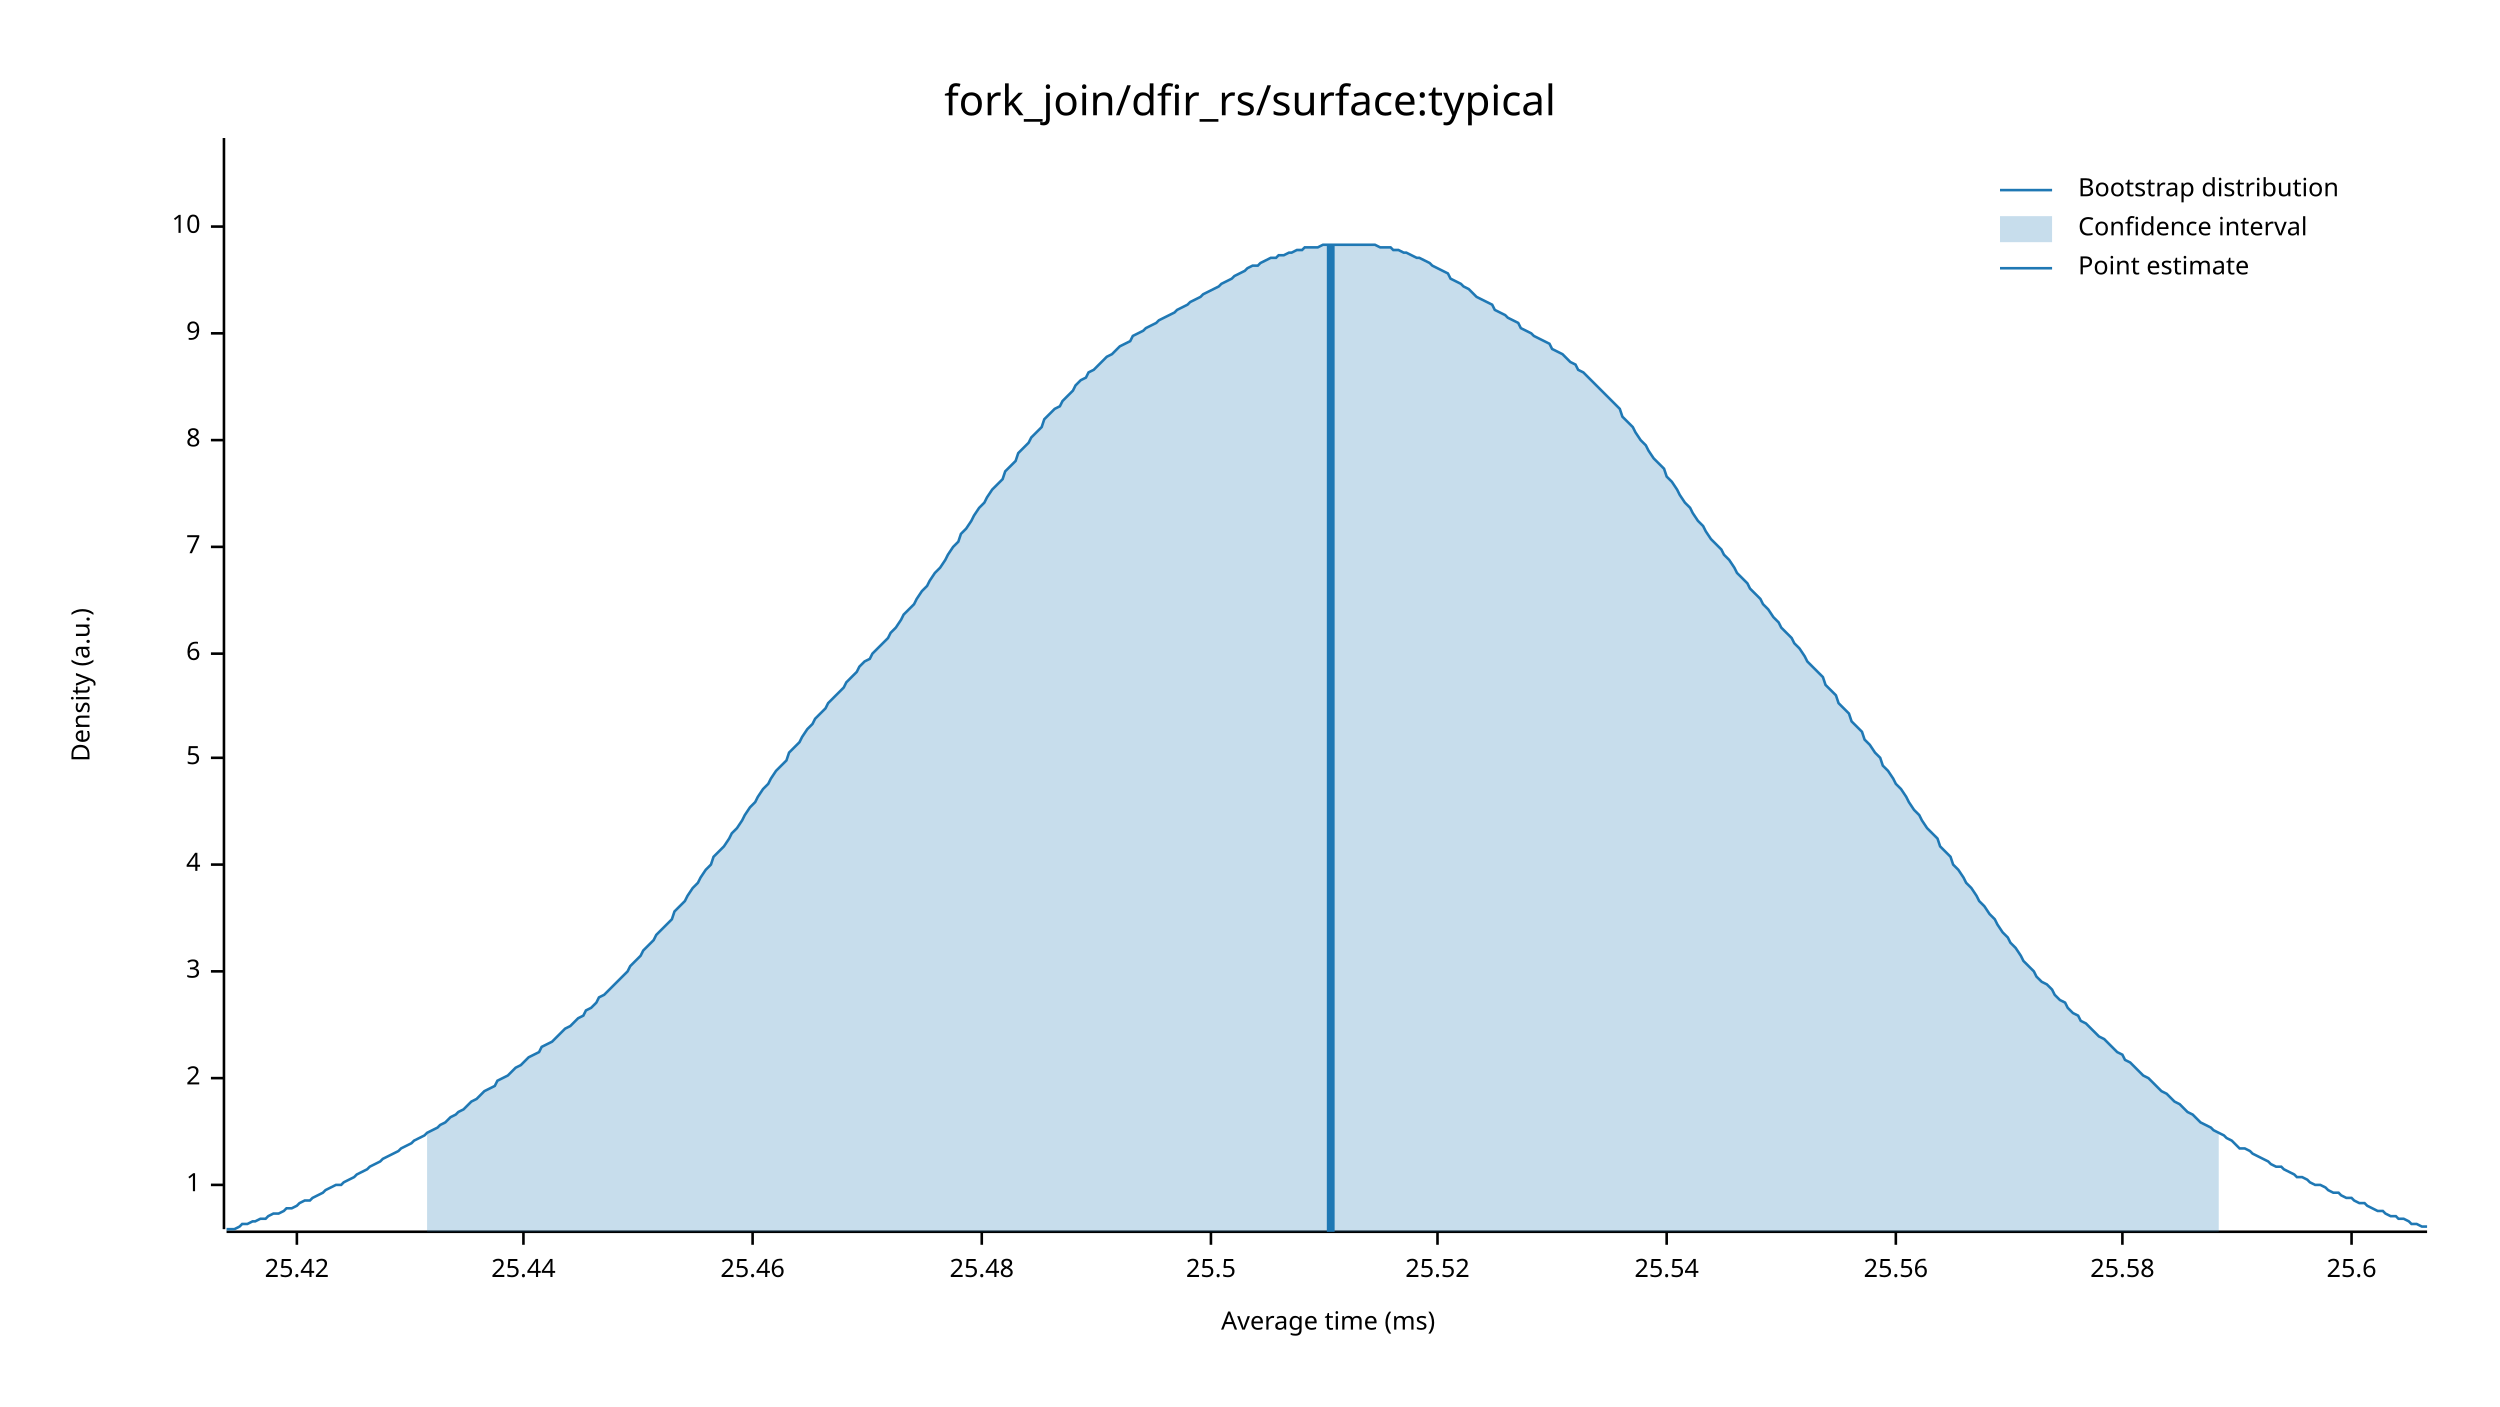
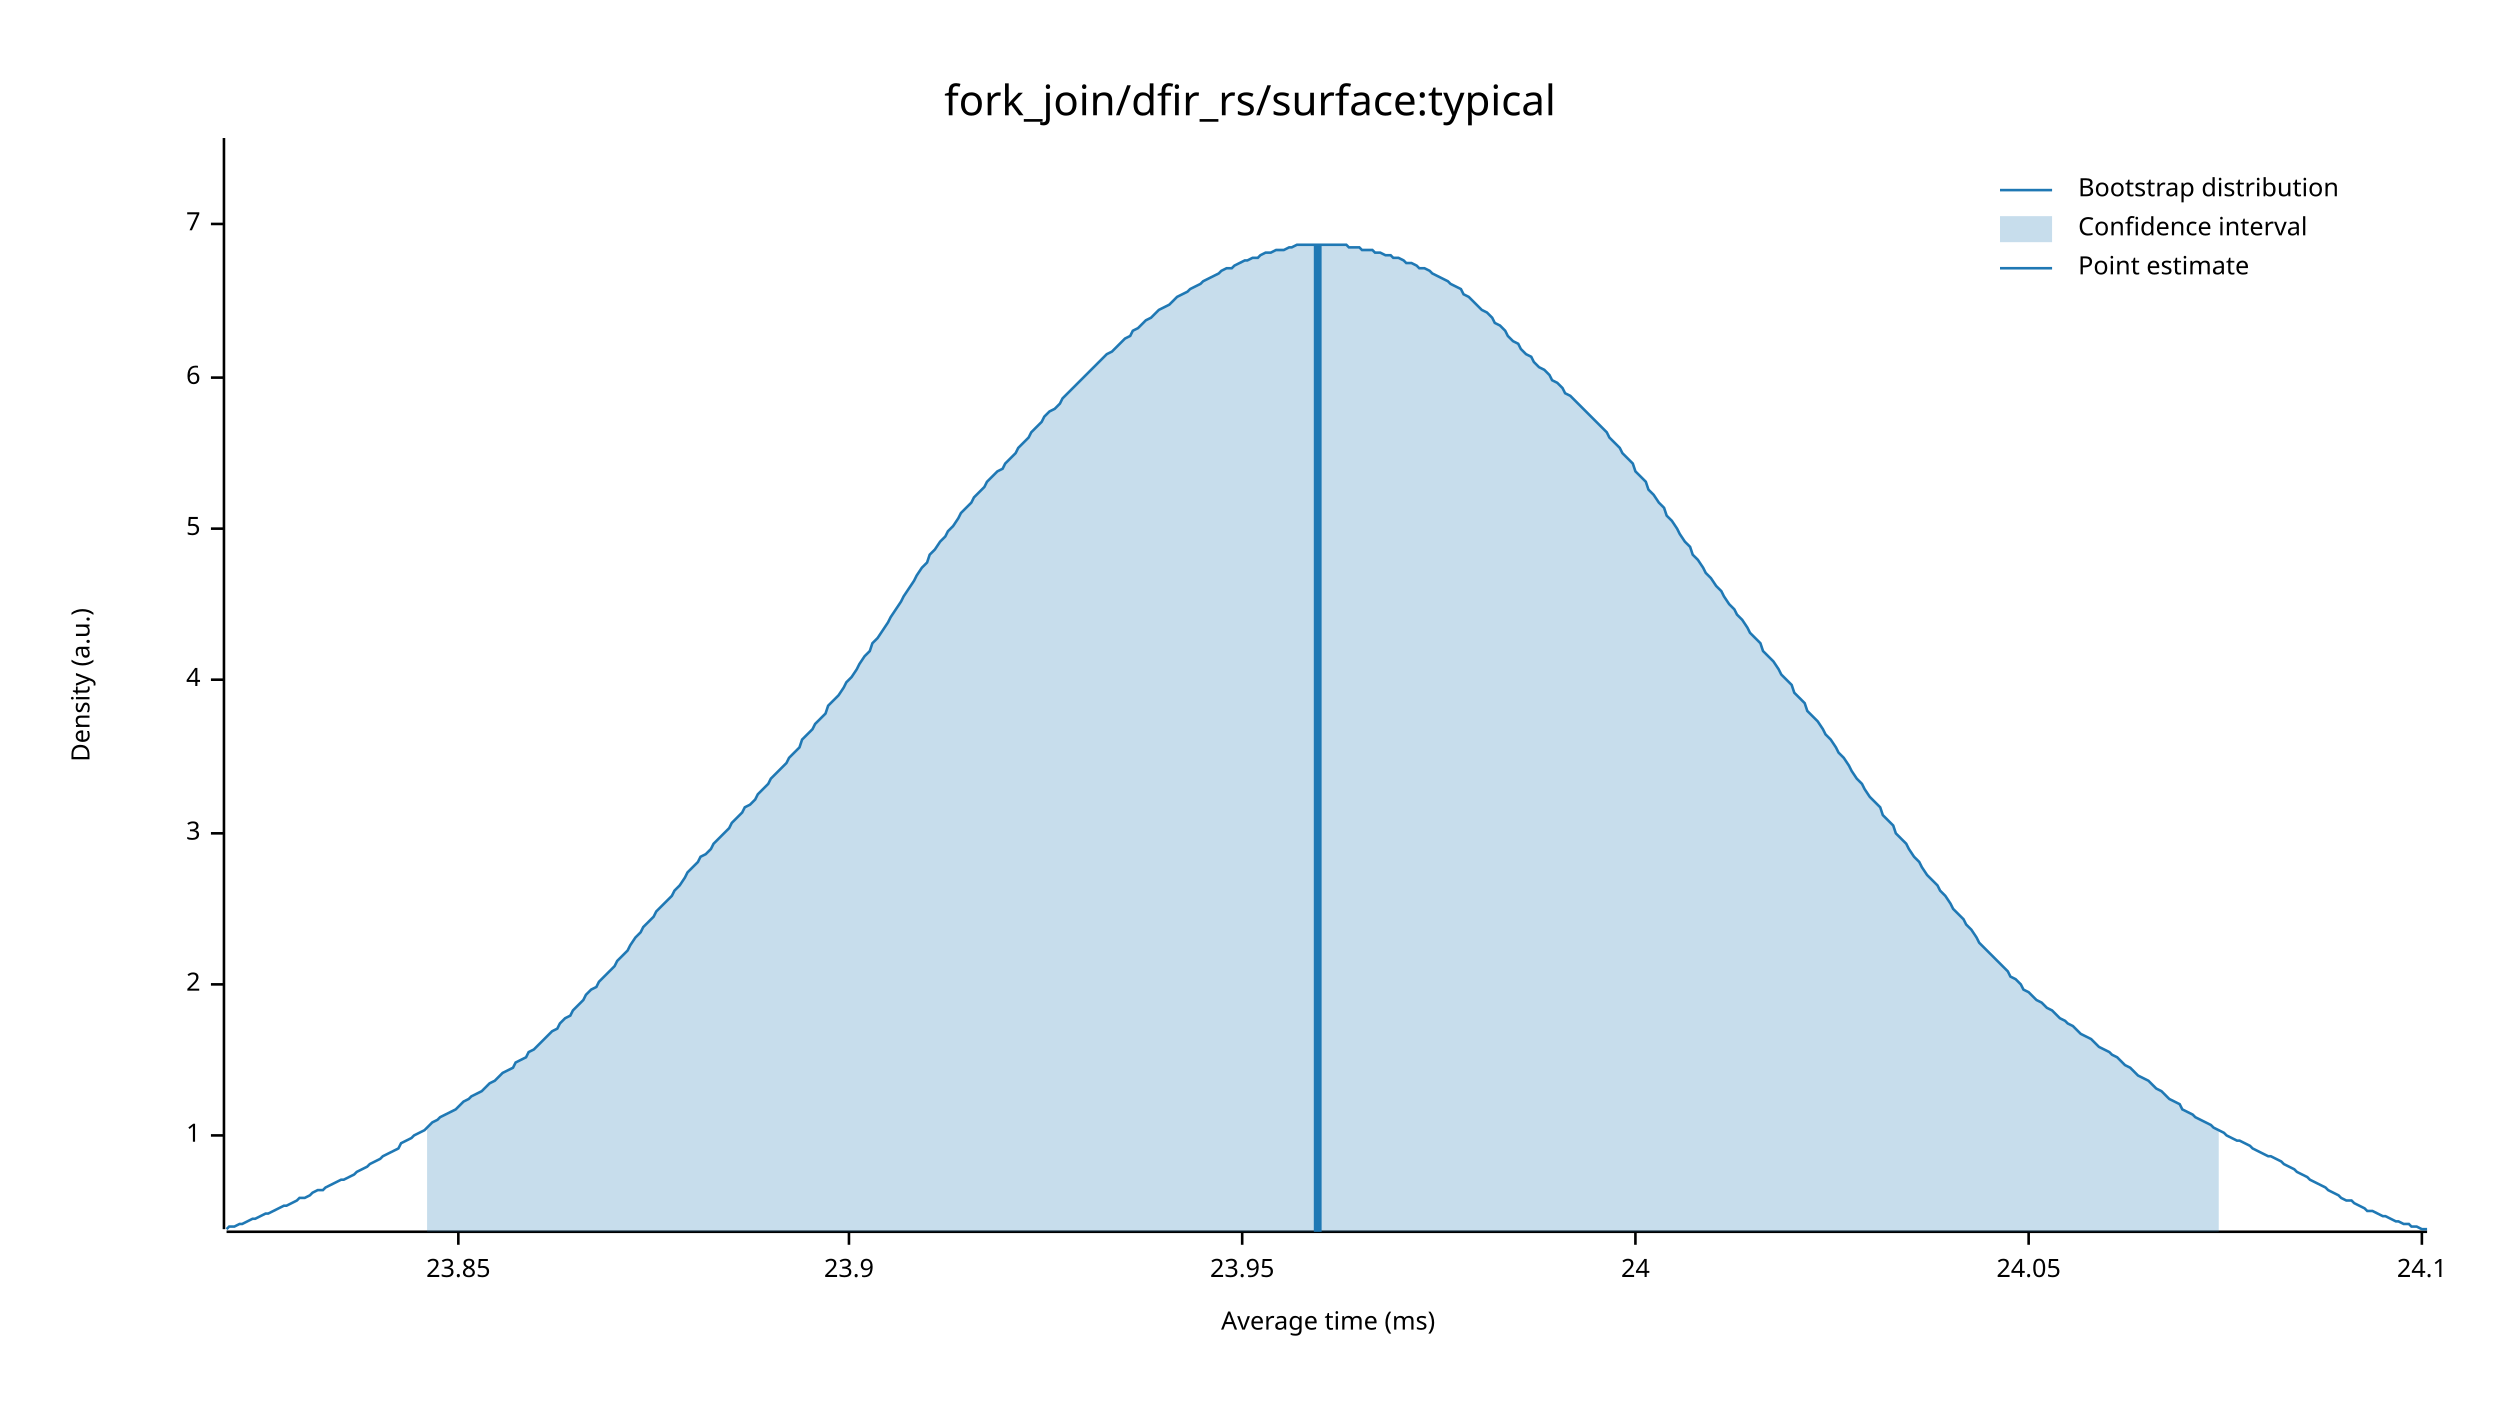
<svg xmlns="http://www.w3.org/2000/svg" width="960" height="540" viewBox="0 0 960 540">
  <text x="480" y="32" dy="0.76em" text-anchor="middle" font-family="sans-serif" font-size="16.129" opacity="1" fill="#000000">
fork_join/dfir_rs/surface:typical
</text>
  <text x="27" y="263" dy="0.76em" text-anchor="middle" font-family="sans-serif" font-size="9.677" opacity="1" fill="#000000" transform="rotate(270, 27, 263)">
Density (a.u.)
</text>
  <text x="510" y="513" dy="-0.5ex" text-anchor="middle" font-family="sans-serif" font-size="9.677" opacity="1" fill="#000000">
Average time (ms)
</text>
  <polyline fill="none" opacity="1" stroke="#000000" stroke-width="1" points="86,53 86,472 " />
-   <text x="77" y="455" dy="0.5ex" text-anchor="end" font-family="sans-serif" font-size="9.677" opacity="1" fill="#000000">
+   <text x="77" y="436" dy="0.5ex" text-anchor="end" font-family="sans-serif" font-size="9.677" opacity="1" fill="#000000">
1
</text>
-   <polyline fill="none" opacity="1" stroke="#000000" stroke-width="1" points="81,455 86,455 " />
-   <text x="77" y="414" dy="0.5ex" text-anchor="end" font-family="sans-serif" font-size="9.677" opacity="1" fill="#000000">
+   <polyline fill="none" opacity="1" stroke="#000000" stroke-width="1" points="81,436 86,436 " />
+   <text x="77" y="378" dy="0.5ex" text-anchor="end" font-family="sans-serif" font-size="9.677" opacity="1" fill="#000000">
2
</text>
-   <polyline fill="none" opacity="1" stroke="#000000" stroke-width="1" points="81,414 86,414 " />
-   <text x="77" y="373" dy="0.5ex" text-anchor="end" font-family="sans-serif" font-size="9.677" opacity="1" fill="#000000">
+   <polyline fill="none" opacity="1" stroke="#000000" stroke-width="1" points="81,378 86,378 " />
+   <text x="77" y="320" dy="0.5ex" text-anchor="end" font-family="sans-serif" font-size="9.677" opacity="1" fill="#000000">
3
</text>
-   <polyline fill="none" opacity="1" stroke="#000000" stroke-width="1" points="81,373 86,373 " />
-   <text x="77" y="332" dy="0.5ex" text-anchor="end" font-family="sans-serif" font-size="9.677" opacity="1" fill="#000000">
+   <polyline fill="none" opacity="1" stroke="#000000" stroke-width="1" points="81,320 86,320 " />
+   <text x="77" y="261" dy="0.5ex" text-anchor="end" font-family="sans-serif" font-size="9.677" opacity="1" fill="#000000">
4
</text>
-   <polyline fill="none" opacity="1" stroke="#000000" stroke-width="1" points="81,332 86,332 " />
-   <text x="77" y="291" dy="0.5ex" text-anchor="end" font-family="sans-serif" font-size="9.677" opacity="1" fill="#000000">
+   <polyline fill="none" opacity="1" stroke="#000000" stroke-width="1" points="81,261 86,261 " />
+   <text x="77" y="203" dy="0.5ex" text-anchor="end" font-family="sans-serif" font-size="9.677" opacity="1" fill="#000000">
5
</text>
-   <polyline fill="none" opacity="1" stroke="#000000" stroke-width="1" points="81,291 86,291 " />
-   <text x="77" y="251" dy="0.5ex" text-anchor="end" font-family="sans-serif" font-size="9.677" opacity="1" fill="#000000">
+   <polyline fill="none" opacity="1" stroke="#000000" stroke-width="1" points="81,203 86,203 " />
+   <text x="77" y="145" dy="0.5ex" text-anchor="end" font-family="sans-serif" font-size="9.677" opacity="1" fill="#000000">
6
</text>
-   <polyline fill="none" opacity="1" stroke="#000000" stroke-width="1" points="81,251 86,251 " />
-   <text x="77" y="210" dy="0.5ex" text-anchor="end" font-family="sans-serif" font-size="9.677" opacity="1" fill="#000000">
+   <polyline fill="none" opacity="1" stroke="#000000" stroke-width="1" points="81,145 86,145 " />
+   <text x="77" y="86" dy="0.5ex" text-anchor="end" font-family="sans-serif" font-size="9.677" opacity="1" fill="#000000">
7
</text>
-   <polyline fill="none" opacity="1" stroke="#000000" stroke-width="1" points="81,210 86,210 " />
-   <text x="77" y="169" dy="0.5ex" text-anchor="end" font-family="sans-serif" font-size="9.677" opacity="1" fill="#000000">
- 8
+   <polyline fill="none" opacity="1" stroke="#000000" stroke-width="1" points="81,86 86,86 " />
+   <polyline fill="none" opacity="1" stroke="#000000" stroke-width="1" points="87,473 932,473 " />
+   <text x="176" y="483" dy="0.76em" text-anchor="middle" font-family="sans-serif" font-size="9.677" opacity="1" fill="#000000">
+ 23.85
</text>
-   <polyline fill="none" opacity="1" stroke="#000000" stroke-width="1" points="81,169 86,169 " />
-   <text x="77" y="128" dy="0.5ex" text-anchor="end" font-family="sans-serif" font-size="9.677" opacity="1" fill="#000000">
- 9
+   <polyline fill="none" opacity="1" stroke="#000000" stroke-width="1" points="176,473 176,478 " />
+   <text x="326" y="483" dy="0.76em" text-anchor="middle" font-family="sans-serif" font-size="9.677" opacity="1" fill="#000000">
+ 23.9
</text>
-   <polyline fill="none" opacity="1" stroke="#000000" stroke-width="1" points="81,128 86,128 " />
-   <text x="77" y="87" dy="0.5ex" text-anchor="end" font-family="sans-serif" font-size="9.677" opacity="1" fill="#000000">
- 10
+   <polyline fill="none" opacity="1" stroke="#000000" stroke-width="1" points="326,473 326,478 " />
+   <text x="477" y="483" dy="0.76em" text-anchor="middle" font-family="sans-serif" font-size="9.677" opacity="1" fill="#000000">
+ 23.95
</text>
-   <polyline fill="none" opacity="1" stroke="#000000" stroke-width="1" points="81,87 86,87 " />
-   <polyline fill="none" opacity="1" stroke="#000000" stroke-width="1" points="87,473 932,473 " />
-   <text x="114" y="483" dy="0.76em" text-anchor="middle" font-family="sans-serif" font-size="9.677" opacity="1" fill="#000000">
- 25.42
+   <polyline fill="none" opacity="1" stroke="#000000" stroke-width="1" points="477,473 477,478 " />
+   <text x="628" y="483" dy="0.76em" text-anchor="middle" font-family="sans-serif" font-size="9.677" opacity="1" fill="#000000">
+ 24
</text>
-   <polyline fill="none" opacity="1" stroke="#000000" stroke-width="1" points="114,473 114,478 " />
-   <text x="201" y="483" dy="0.76em" text-anchor="middle" font-family="sans-serif" font-size="9.677" opacity="1" fill="#000000">
- 25.44
+   <polyline fill="none" opacity="1" stroke="#000000" stroke-width="1" points="628,473 628,478 " />
+   <text x="779" y="483" dy="0.76em" text-anchor="middle" font-family="sans-serif" font-size="9.677" opacity="1" fill="#000000">
+ 24.05
</text>
-   <polyline fill="none" opacity="1" stroke="#000000" stroke-width="1" points="201,473 201,478 " />
-   <text x="289" y="483" dy="0.76em" text-anchor="middle" font-family="sans-serif" font-size="9.677" opacity="1" fill="#000000">
- 25.46
+   <polyline fill="none" opacity="1" stroke="#000000" stroke-width="1" points="779,473 779,478 " />
+   <text x="930" y="483" dy="0.76em" text-anchor="middle" font-family="sans-serif" font-size="9.677" opacity="1" fill="#000000">
+ 24.1
</text>
-   <polyline fill="none" opacity="1" stroke="#000000" stroke-width="1" points="289,473 289,478 " />
-   <text x="377" y="483" dy="0.76em" text-anchor="middle" font-family="sans-serif" font-size="9.677" opacity="1" fill="#000000">
- 25.48
- </text>
-   <polyline fill="none" opacity="1" stroke="#000000" stroke-width="1" points="377,473 377,478 " />
-   <text x="465" y="483" dy="0.76em" text-anchor="middle" font-family="sans-serif" font-size="9.677" opacity="1" fill="#000000">
- 25.5
- </text>
-   <polyline fill="none" opacity="1" stroke="#000000" stroke-width="1" points="465,473 465,478 " />
-   <text x="552" y="483" dy="0.76em" text-anchor="middle" font-family="sans-serif" font-size="9.677" opacity="1" fill="#000000">
- 25.52
- </text>
-   <polyline fill="none" opacity="1" stroke="#000000" stroke-width="1" points="552,473 552,478 " />
-   <text x="640" y="483" dy="0.76em" text-anchor="middle" font-family="sans-serif" font-size="9.677" opacity="1" fill="#000000">
- 25.54
- </text>
-   <polyline fill="none" opacity="1" stroke="#000000" stroke-width="1" points="640,473 640,478 " />
-   <text x="728" y="483" dy="0.76em" text-anchor="middle" font-family="sans-serif" font-size="9.677" opacity="1" fill="#000000">
- 25.56
- </text>
-   <polyline fill="none" opacity="1" stroke="#000000" stroke-width="1" points="728,473 728,478 " />
-   <text x="815" y="483" dy="0.76em" text-anchor="middle" font-family="sans-serif" font-size="9.677" opacity="1" fill="#000000">
- 25.58
- </text>
-   <polyline fill="none" opacity="1" stroke="#000000" stroke-width="1" points="815,473 815,478 " />
-   <text x="903" y="483" dy="0.76em" text-anchor="middle" font-family="sans-serif" font-size="9.677" opacity="1" fill="#000000">
- 25.6
- </text>
-   <polyline fill="none" opacity="1" stroke="#000000" stroke-width="1" points="903,473 903,478 " />
-   <polyline fill="none" opacity="1" stroke="#1F78B4" stroke-width="1" points="87,472 88,472 90,472 92,471 93,470 95,470 97,469 98,469 100,468 102,468 103,467 105,466 107,466 109,465 110,464 112,464 114,463 115,462 117,461 119,461 120,460 122,459 124,458 125,457 127,456 129,455 131,455 132,454 134,453 136,452 137,451 139,450 141,449 142,448 144,447 146,446 147,445 149,444 151,443 153,442 154,441 156,440 158,439 159,438 161,437 163,436 164,435 166,434 168,433 169,432 171,431 173,429 175,428 176,427 178,426 180,424 181,423 183,422 185,420 186,419 188,418 190,417 191,415 193,414 195,413 197,411 198,410 200,409 202,407 203,406 205,405 207,404 208,402 210,401 212,400 214,398 215,397 217,395 219,394 220,393 222,391 224,390 225,388 227,387 229,385 230,383 232,382 234,380 236,378 237,377 239,375 241,373 242,371 244,369 246,367 247,365 249,363 251,361 252,359 254,357 256,355 258,353 259,350 261,348 263,346 264,344 266,341 268,339 269,337 271,334 273,332 274,329 276,327 278,325 280,322 281,320 283,318 285,315 286,313 288,310 290,308 291,306 293,303 295,301 296,299 298,296 300,294 302,292 303,289 305,287 307,285 308,283 310,280 312,278 313,276 315,274 317,272 318,270 320,268 322,266 324,264 325,262 327,260 329,258 330,256 332,254 334,253 335,251 337,249 339,247 341,245 342,243 344,241 346,238 347,236 349,234 351,232 352,230 354,227 356,225 357,223 359,220 361,218 363,215 364,213 366,210 368,208 369,205 371,203 373,200 374,198 376,195 378,193 379,191 381,188 383,186 385,184 386,181 388,179 390,177 391,174 393,172 395,170 396,168 398,166 400,164 401,161 403,159 405,157 407,156 408,154 410,152 412,150 413,148 415,146 417,145 418,143 420,142 422,140 423,139 425,137 427,136 429,134 430,133 432,132 434,131 435,129 437,128 439,127 440,126 442,125 444,124 445,123 447,122 449,121 451,120 452,119 454,118 456,117 457,116 459,115 461,114 462,113 464,112 466,111 468,110 469,109 471,108 473,107 474,106 476,105 478,104 479,103 481,102 483,102 484,101 486,100 488,99 490,99 491,98 493,98 495,97 496,97 498,96 500,96 501,95 503,95 505,95 506,95 508,94 510,94 512,94 513,94 515,94 517,94 518,94 520,94 522,94 523,94 525,94 527,94 528,94 530,95 532,95 534,95 535,96 537,96 539,97 540,97 542,98 544,99 545,99 547,100 549,101 550,102 552,103 554,104 556,105 557,107 559,108 561,109 562,110 564,111 566,113 567,114 569,115 571,116 573,117 574,119 576,120 578,121 579,122 581,123 583,124 584,126 586,127 588,128 589,129 591,130 593,131 595,132 596,134 598,135 600,136 601,137 603,139 605,140 606,142 608,143 610,145 611,146 613,148 615,150 617,152 618,153 620,155 622,157 623,160 625,162 627,164 628,166 630,169 632,171 633,173 635,176 637,178 639,180 640,183 642,185 644,188 645,190 647,193 649,195 650,197 652,200 654,202 655,204 657,207 659,209 661,211 662,213 664,215 666,218 667,220 669,222 671,224 672,226 674,228 676,230 677,232 679,234 681,237 683,239 684,241 686,243 688,245 689,247 691,249 693,252 694,254 696,256 698,258 700,260 701,263 703,265 705,267 706,270 708,272 710,274 711,277 713,279 715,281 716,284 718,286 720,289 722,291 723,294 725,296 727,299 728,301 730,303 732,306 733,308 735,311 737,313 738,315 740,318 742,320 744,322 745,325 747,327 749,329 750,332 752,334 754,337 755,339 757,341 759,344 760,346 762,348 764,351 766,353 767,355 769,358 771,360 772,362 774,364 776,367 777,369 779,371 781,373 782,375 784,377 786,378 788,380 789,382 791,384 793,385 794,387 796,389 798,390 799,392 801,393 803,395 804,396 806,398 808,399 810,401 811,402 813,404 815,405 816,407 818,408 820,410 821,411 823,413 825,414 827,416 828,417 830,419 832,420 833,421 835,423 837,424 838,425 840,427 842,428 843,429 845,431 847,432 849,433 850,434 852,435 854,436 855,437 857,438 859,440 860,441 862,441 864,442 865,443 867,444 869,445 871,446 872,447 874,448 876,448 877,449 879,450 881,451 882,452 884,452 886,453 887,454 889,455 891,455 893,456 894,457 896,458 898,458 899,459 901,460 903,460 904,461 906,462 908,462 909,463 911,464 913,465 915,465 916,466 918,467 920,467 921,468 923,468 925,469 926,470 928,470 930,471 932,471 " />
-   <polygon opacity="0.25" fill="#1F78B4" points="164,435 166,434 168,433 169,432 171,431 173,429 175,428 176,427 178,426 180,424 181,423 183,422 185,420 186,419 188,418 190,417 191,415 193,414 195,413 197,411 198,410 200,409 202,407 203,406 205,405 207,404 208,402 210,401 212,400 214,398 215,397 217,395 219,394 220,393 222,391 224,390 225,388 227,387 229,385 230,383 232,382 234,380 236,378 237,377 239,375 241,373 242,371 244,369 246,367 247,365 249,363 251,361 252,359 254,357 256,355 258,353 259,350 261,348 263,346 264,344 266,341 268,339 269,337 271,334 273,332 274,329 276,327 278,325 280,322 281,320 283,318 285,315 286,313 288,310 290,308 291,306 293,303 295,301 296,299 298,296 300,294 302,292 303,289 305,287 307,285 308,283 310,280 312,278 313,276 315,274 317,272 318,270 320,268 322,266 324,264 325,262 327,260 329,258 330,256 332,254 334,253 335,251 337,249 339,247 341,245 342,243 344,241 346,238 347,236 349,234 351,232 352,230 354,227 356,225 357,223 359,220 361,218 363,215 364,213 366,210 368,208 369,205 371,203 373,200 374,198 376,195 378,193 379,191 381,188 383,186 385,184 386,181 388,179 390,177 391,174 393,172 395,170 396,168 398,166 400,164 401,161 403,159 405,157 407,156 408,154 410,152 412,150 413,148 415,146 417,145 418,143 420,142 422,140 423,139 425,137 427,136 429,134 430,133 432,132 434,131 435,129 437,128 439,127 440,126 442,125 444,124 445,123 447,122 449,121 451,120 452,119 454,118 456,117 457,116 459,115 461,114 462,113 464,112 466,111 468,110 469,109 471,108 473,107 474,106 476,105 478,104 479,103 481,102 483,102 484,101 486,100 488,99 490,99 491,98 493,98 495,97 496,97 498,96 500,96 501,95 503,95 505,95 506,95 508,94 510,94 512,94 513,94 515,94 517,94 518,94 520,94 522,94 523,94 525,94 527,94 528,94 530,95 532,95 534,95 535,96 537,96 539,97 540,97 542,98 544,99 545,99 547,100 549,101 550,102 552,103 554,104 556,105 557,107 559,108 561,109 562,110 564,111 566,113 567,114 569,115 571,116 573,117 574,119 576,120 578,121 579,122 581,123 583,124 584,126 586,127 588,128 589,129 591,130 593,131 595,132 596,134 598,135 600,136 601,137 603,139 605,140 606,142 608,143 610,145 611,146 613,148 615,150 617,152 618,153 620,155 622,157 623,160 625,162 627,164 628,166 630,169 632,171 633,173 635,176 637,178 639,180 640,183 642,185 644,188 645,190 647,193 649,195 650,197 652,200 654,202 655,204 657,207 659,209 661,211 662,213 664,215 666,218 667,220 669,222 671,224 672,226 674,228 676,230 677,232 679,234 681,237 683,239 684,241 686,243 688,245 689,247 691,249 693,252 694,254 696,256 698,258 700,260 701,263 703,265 705,267 706,270 708,272 710,274 711,277 713,279 715,281 716,284 718,286 720,289 722,291 723,294 725,296 727,299 728,301 730,303 732,306 733,308 735,311 737,313 738,315 740,318 742,320 744,322 745,325 747,327 749,329 750,332 752,334 754,337 755,339 757,341 759,344 760,346 762,348 764,351 766,353 767,355 769,358 771,360 772,362 774,364 776,367 777,369 779,371 781,373 782,375 784,377 786,378 788,380 789,382 791,384 793,385 794,387 796,389 798,390 799,392 801,393 803,395 804,396 806,398 808,399 810,401 811,402 813,404 815,405 816,407 818,408 820,410 821,411 823,413 825,414 827,416 828,417 830,419 832,420 833,421 835,423 837,424 838,425 840,427 842,428 843,429 845,431 847,432 849,433 850,434 852,435 852,473 164,473 " />
-   <polyline fill="none" opacity="1" stroke="#1F78B4" stroke-width="3" points="511,473 511,94 " />
+   <polyline fill="none" opacity="1" stroke="#000000" stroke-width="1" points="930,473 930,478 " />
+   <polyline fill="none" opacity="1" stroke="#1F78B4" stroke-width="1" points="87,472 88,471 90,471 92,470 93,470 95,469 97,468 98,468 100,467 102,466 103,466 105,465 107,464 109,463 110,463 112,462 114,461 115,460 117,460 119,459 120,458 122,457 124,457 125,456 127,455 129,454 131,453 132,453 134,452 136,451 137,450 139,449 141,448 142,447 144,446 146,445 147,444 149,443 151,442 153,441 154,439 156,438 158,437 159,436 161,435 163,434 164,433 166,431 168,430 169,429 171,428 173,427 175,426 176,425 178,423 180,422 181,421 183,420 185,419 186,418 188,416 190,415 191,414 193,412 195,411 197,410 198,408 200,407 202,406 203,404 205,403 207,401 208,400 210,398 212,396 214,395 215,393 217,391 219,390 220,388 222,386 224,384 225,382 227,380 229,379 230,377 232,375 234,373 236,371 237,369 239,367 241,365 242,363 244,360 246,358 247,356 249,354 251,352 252,350 254,348 256,346 258,344 259,342 261,340 263,337 264,335 266,333 268,331 269,329 271,328 273,326 274,324 276,322 278,320 280,318 281,316 283,314 285,312 286,310 288,309 290,307 291,305 293,303 295,301 296,299 298,297 300,295 302,293 303,291 305,289 307,287 308,284 310,282 312,280 313,278 315,276 317,274 318,271 320,269 322,267 324,264 325,262 327,260 329,257 330,255 332,252 334,250 335,247 337,245 339,242 341,239 342,237 344,234 346,231 347,229 349,226 351,223 352,221 354,218 356,216 357,213 359,211 361,208 363,206 364,204 366,202 368,199 369,197 371,195 373,193 374,191 376,189 378,187 379,185 381,183 383,181 385,180 386,178 388,176 390,174 391,172 393,170 395,168 396,166 398,164 400,162 401,160 403,158 405,157 407,155 408,153 410,151 412,149 413,148 415,146 417,144 418,143 420,141 422,139 423,138 425,136 427,135 429,133 430,132 432,130 434,129 435,127 437,126 439,124 440,123 442,122 444,120 445,119 447,118 449,117 451,115 452,114 454,113 456,112 457,111 459,110 461,109 462,108 464,107 466,106 468,105 469,104 471,103 473,103 474,102 476,101 478,100 479,100 481,99 483,99 484,98 486,97 488,97 490,96 491,96 493,96 495,95 496,95 498,94 500,94 501,94 503,94 505,94 506,94 508,94 510,94 512,94 513,94 515,94 517,94 518,95 520,95 522,95 523,96 525,96 527,96 528,97 530,97 532,98 534,98 535,99 537,99 539,100 540,101 542,101 544,102 545,103 547,103 549,104 550,105 552,106 554,107 556,108 557,109 559,110 561,111 562,113 564,114 566,116 567,117 569,119 571,120 573,122 574,124 576,125 578,127 579,129 581,131 583,132 584,134 586,136 588,137 589,139 591,141 593,142 595,144 596,146 598,147 600,149 601,151 603,152 605,154 606,155 608,157 610,159 611,160 613,162 615,164 617,166 618,168 620,170 622,172 623,174 625,176 627,178 628,181 630,183 632,185 633,188 635,190 637,193 639,195 640,198 642,200 644,203 645,205 647,208 649,210 650,213 652,215 654,218 655,220 657,222 659,225 661,227 662,229 664,232 666,234 667,236 669,238 671,241 672,243 674,245 676,247 677,250 679,252 681,254 683,257 684,259 686,261 688,263 689,266 691,268 693,270 694,273 696,275 698,277 700,280 701,282 703,284 705,287 706,289 708,291 710,294 711,296 713,299 715,301 716,303 718,306 720,308 722,310 723,313 725,315 727,317 728,320 730,322 732,324 733,326 735,329 737,331 738,333 740,336 742,338 744,340 745,342 747,344 749,347 750,349 752,351 754,353 755,355 757,357 759,360 760,362 762,364 764,366 766,368 767,369 769,371 771,373 772,375 774,376 776,378 777,380 779,381 781,383 782,384 784,385 786,387 788,388 789,389 791,391 793,392 794,393 796,394 798,396 799,397 801,398 803,399 804,400 806,402 808,403 810,404 811,405 813,406 815,408 816,409 818,410 820,412 821,413 823,414 825,415 827,417 828,418 830,419 832,421 833,422 835,423 837,424 838,426 840,427 842,428 843,429 845,430 847,431 849,432 850,433 852,434 854,435 855,436 857,437 859,438 860,438 862,439 864,440 865,441 867,442 869,443 871,444 872,444 874,445 876,446 877,447 879,448 881,449 882,450 884,451 886,452 887,453 889,454 891,455 893,456 894,457 896,458 898,459 899,460 901,461 903,461 904,462 906,463 908,464 909,465 911,465 913,466 915,467 916,467 918,468 920,469 921,469 923,470 925,470 926,471 928,471 930,472 932,472 " />
+   <polygon opacity="0.25" fill="#1F78B4" points="164,433 166,431 168,430 169,429 171,428 173,427 175,426 176,425 178,423 180,422 181,421 183,420 185,419 186,418 188,416 190,415 191,414 193,412 195,411 197,410 198,408 200,407 202,406 203,404 205,403 207,401 208,400 210,398 212,396 214,395 215,393 217,391 219,390 220,388 222,386 224,384 225,382 227,380 229,379 230,377 232,375 234,373 236,371 237,369 239,367 241,365 242,363 244,360 246,358 247,356 249,354 251,352 252,350 254,348 256,346 258,344 259,342 261,340 263,337 264,335 266,333 268,331 269,329 271,328 273,326 274,324 276,322 278,320 280,318 281,316 283,314 285,312 286,310 288,309 290,307 291,305 293,303 295,301 296,299 298,297 300,295 302,293 303,291 305,289 307,287 308,284 310,282 312,280 313,278 315,276 317,274 318,271 320,269 322,267 324,264 325,262 327,260 329,257 330,255 332,252 334,250 335,247 337,245 339,242 341,239 342,237 344,234 346,231 347,229 349,226 351,223 352,221 354,218 356,216 357,213 359,211 361,208 363,206 364,204 366,202 368,199 369,197 371,195 373,193 374,191 376,189 378,187 379,185 381,183 383,181 385,180 386,178 388,176 390,174 391,172 393,170 395,168 396,166 398,164 400,162 401,160 403,158 405,157 407,155 408,153 410,151 412,149 413,148 415,146 417,144 418,143 420,141 422,139 423,138 425,136 427,135 429,133 430,132 432,130 434,129 435,127 437,126 439,124 440,123 442,122 444,120 445,119 447,118 449,117 451,115 452,114 454,113 456,112 457,111 459,110 461,109 462,108 464,107 466,106 468,105 469,104 471,103 473,103 474,102 476,101 478,100 479,100 481,99 483,99 484,98 486,97 488,97 490,96 491,96 493,96 495,95 496,95 498,94 500,94 501,94 503,94 505,94 506,94 508,94 510,94 512,94 513,94 515,94 517,94 518,95 520,95 522,95 523,96 525,96 527,96 528,97 530,97 532,98 534,98 535,99 537,99 539,100 540,101 542,101 544,102 545,103 547,103 549,104 550,105 552,106 554,107 556,108 557,109 559,110 561,111 562,113 564,114 566,116 567,117 569,119 571,120 573,122 574,124 576,125 578,127 579,129 581,131 583,132 584,134 586,136 588,137 589,139 591,141 593,142 595,144 596,146 598,147 600,149 601,151 603,152 605,154 606,155 608,157 610,159 611,160 613,162 615,164 617,166 618,168 620,170 622,172 623,174 625,176 627,178 628,181 630,183 632,185 633,188 635,190 637,193 639,195 640,198 642,200 644,203 645,205 647,208 649,210 650,213 652,215 654,218 655,220 657,222 659,225 661,227 662,229 664,232 666,234 667,236 669,238 671,241 672,243 674,245 676,247 677,250 679,252 681,254 683,257 684,259 686,261 688,263 689,266 691,268 693,270 694,273 696,275 698,277 700,280 701,282 703,284 705,287 706,289 708,291 710,294 711,296 713,299 715,301 716,303 718,306 720,308 722,310 723,313 725,315 727,317 728,320 730,322 732,324 733,326 735,329 737,331 738,333 740,336 742,338 744,340 745,342 747,344 749,347 750,349 752,351 754,353 755,355 757,357 759,360 760,362 762,364 764,366 766,368 767,369 769,371 771,373 772,375 774,376 776,378 777,380 779,381 781,383 782,384 784,385 786,387 788,388 789,389 791,391 793,392 794,393 796,394 798,396 799,397 801,398 803,399 804,400 806,402 808,403 810,404 811,405 813,406 815,408 816,409 818,410 820,412 821,413 823,414 825,415 827,417 828,418 830,419 832,421 833,422 835,423 837,424 838,426 840,427 842,428 843,429 845,430 847,431 849,432 850,433 852,434 852,473 164,473 " />
+   <polyline fill="none" opacity="1" stroke="#1F78B4" stroke-width="3" points="506,473 506,94 " />
  <text x="798" y="68" dy="0.76em" text-anchor="start" font-family="sans-serif" font-size="9.677" opacity="1" fill="#000000">
Bootstrap distribution
</text>
  <text x="798" y="83" dy="0.76em" text-anchor="start" font-family="sans-serif" font-size="9.677" opacity="1" fill="#000000">
Confidence interval
</text>
  <text x="798" y="98" dy="0.76em" text-anchor="start" font-family="sans-serif" font-size="9.677" opacity="1" fill="#000000">
Point estimate
</text>
  <polyline fill="none" opacity="1" stroke="#1F78B4" stroke-width="1" points="768,73 788,73 " />
  <rect x="768" y="83" width="20" height="10" opacity="0.25" fill="#1F78B4" stroke="none" />
  <polyline fill="none" opacity="1" stroke="#1F78B4" stroke-width="1" points="768,103 788,103 " />
</svg>
